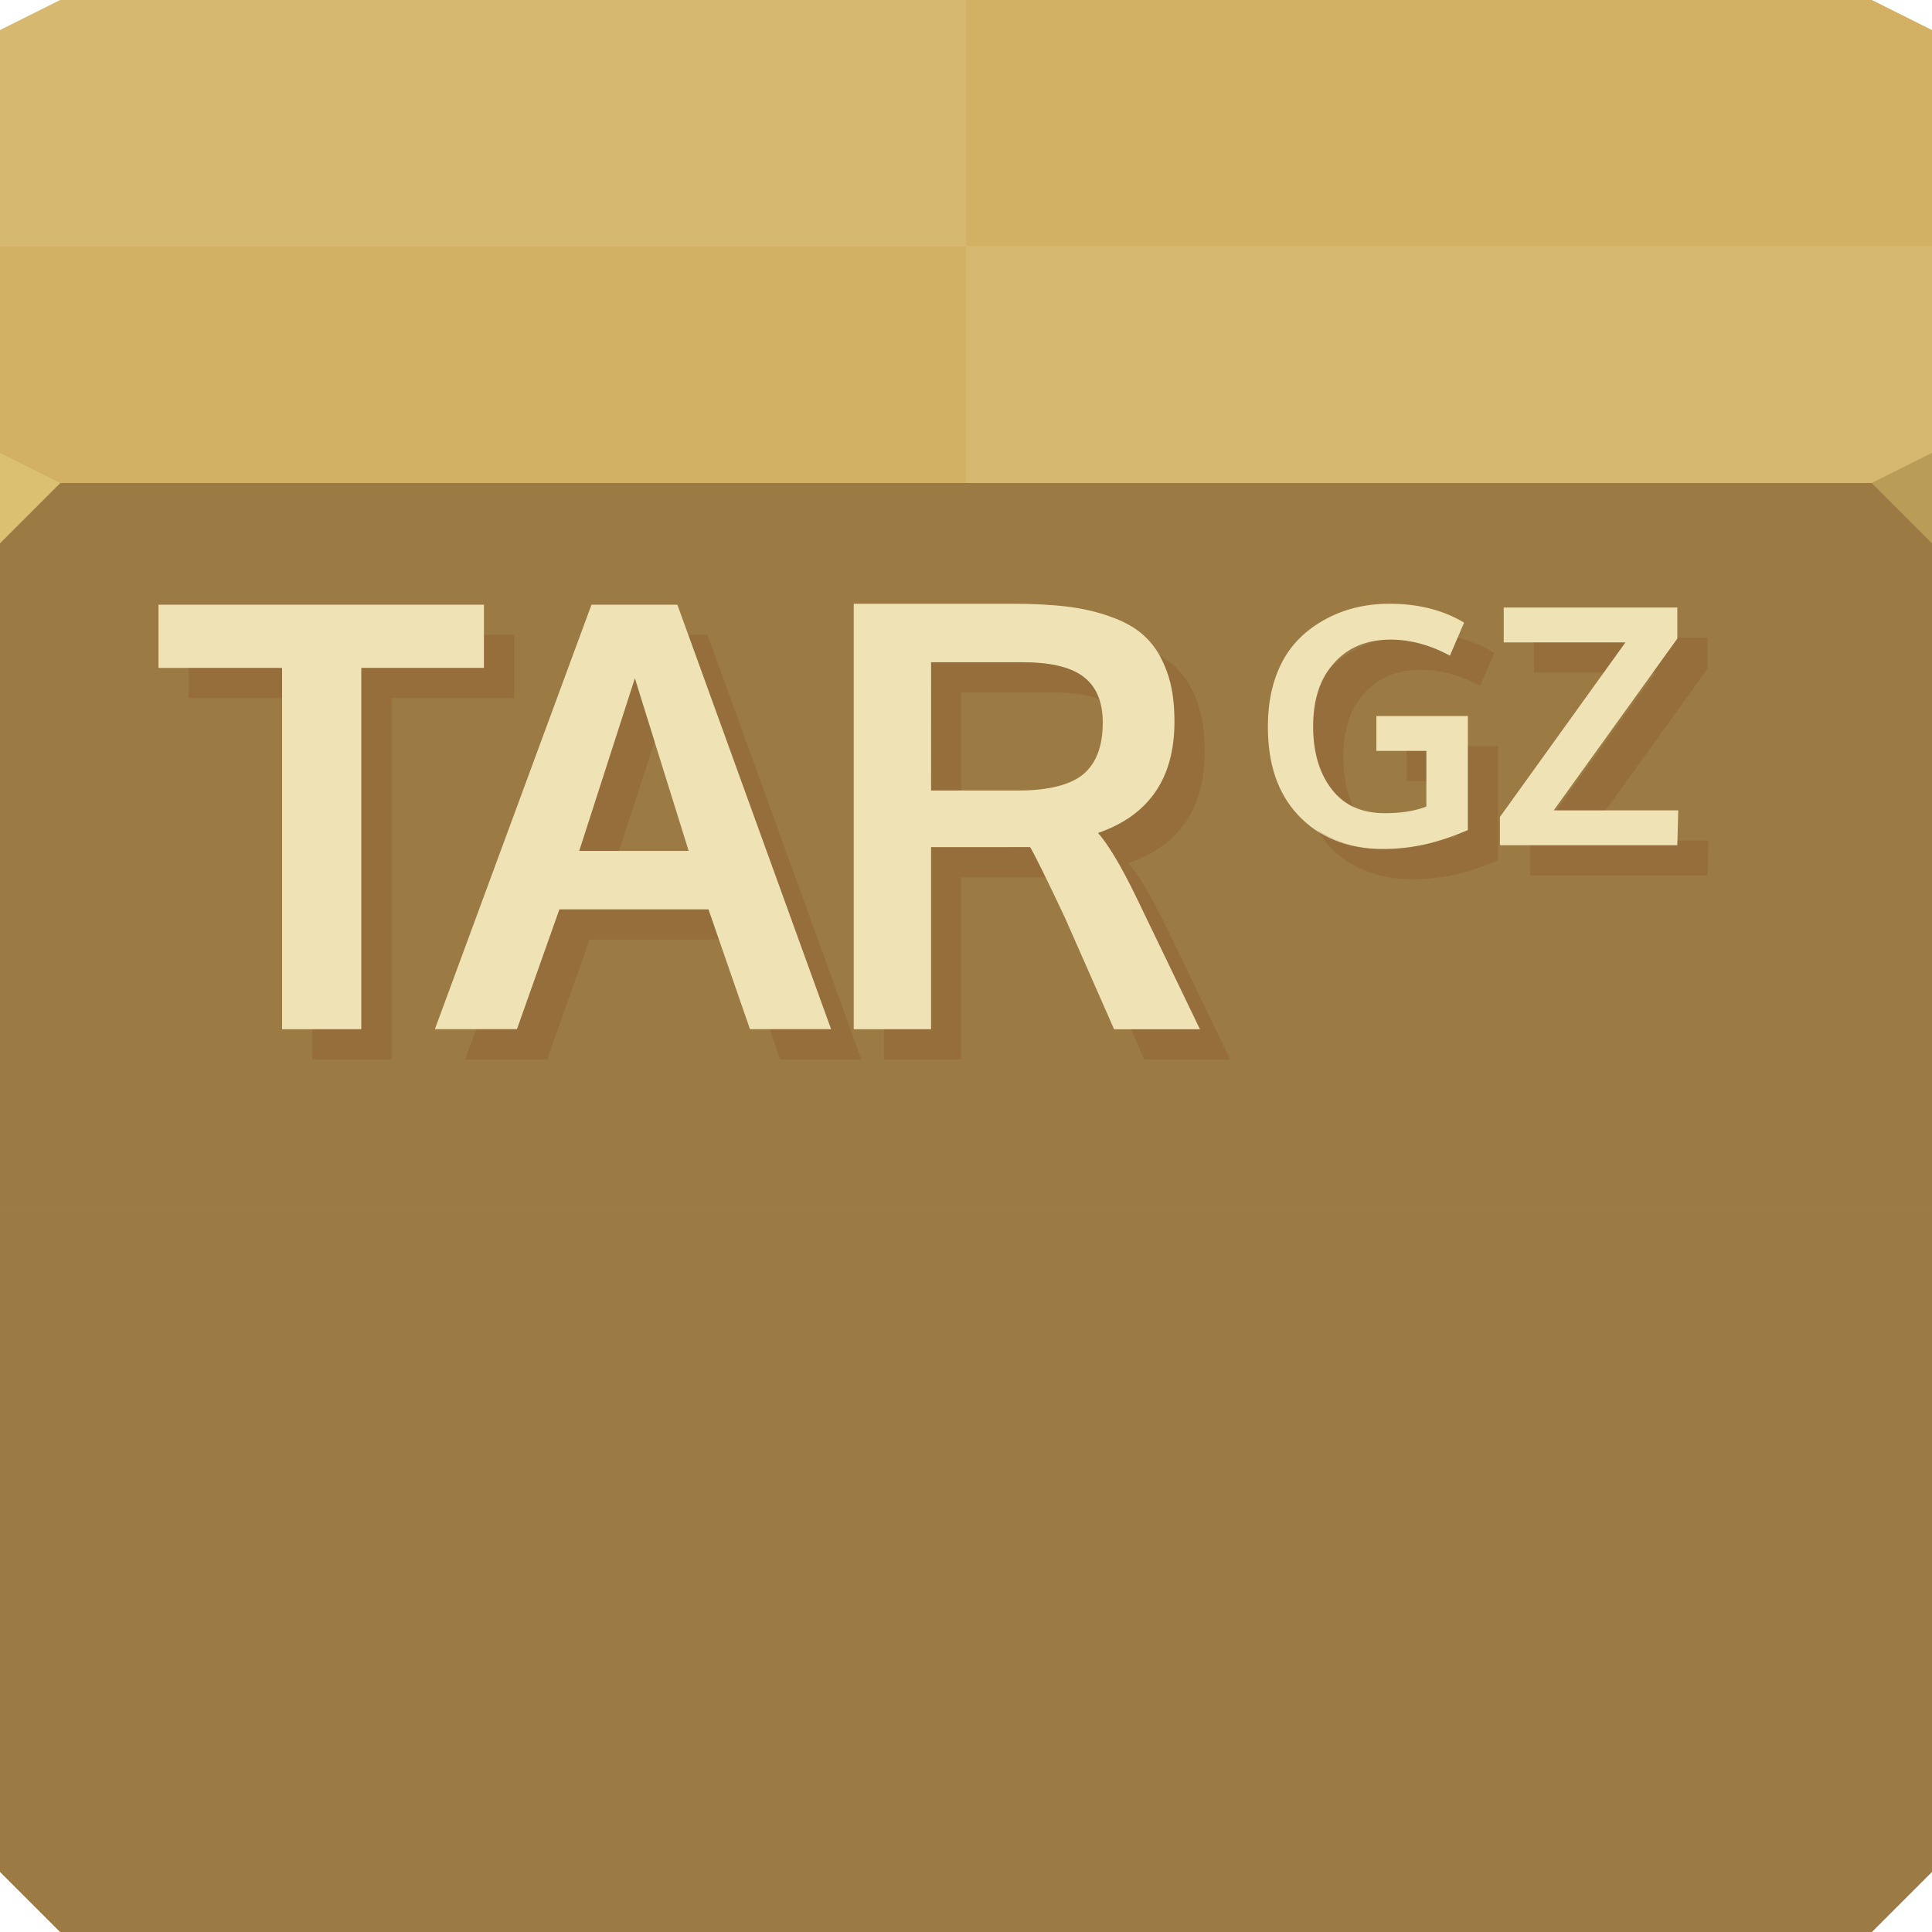
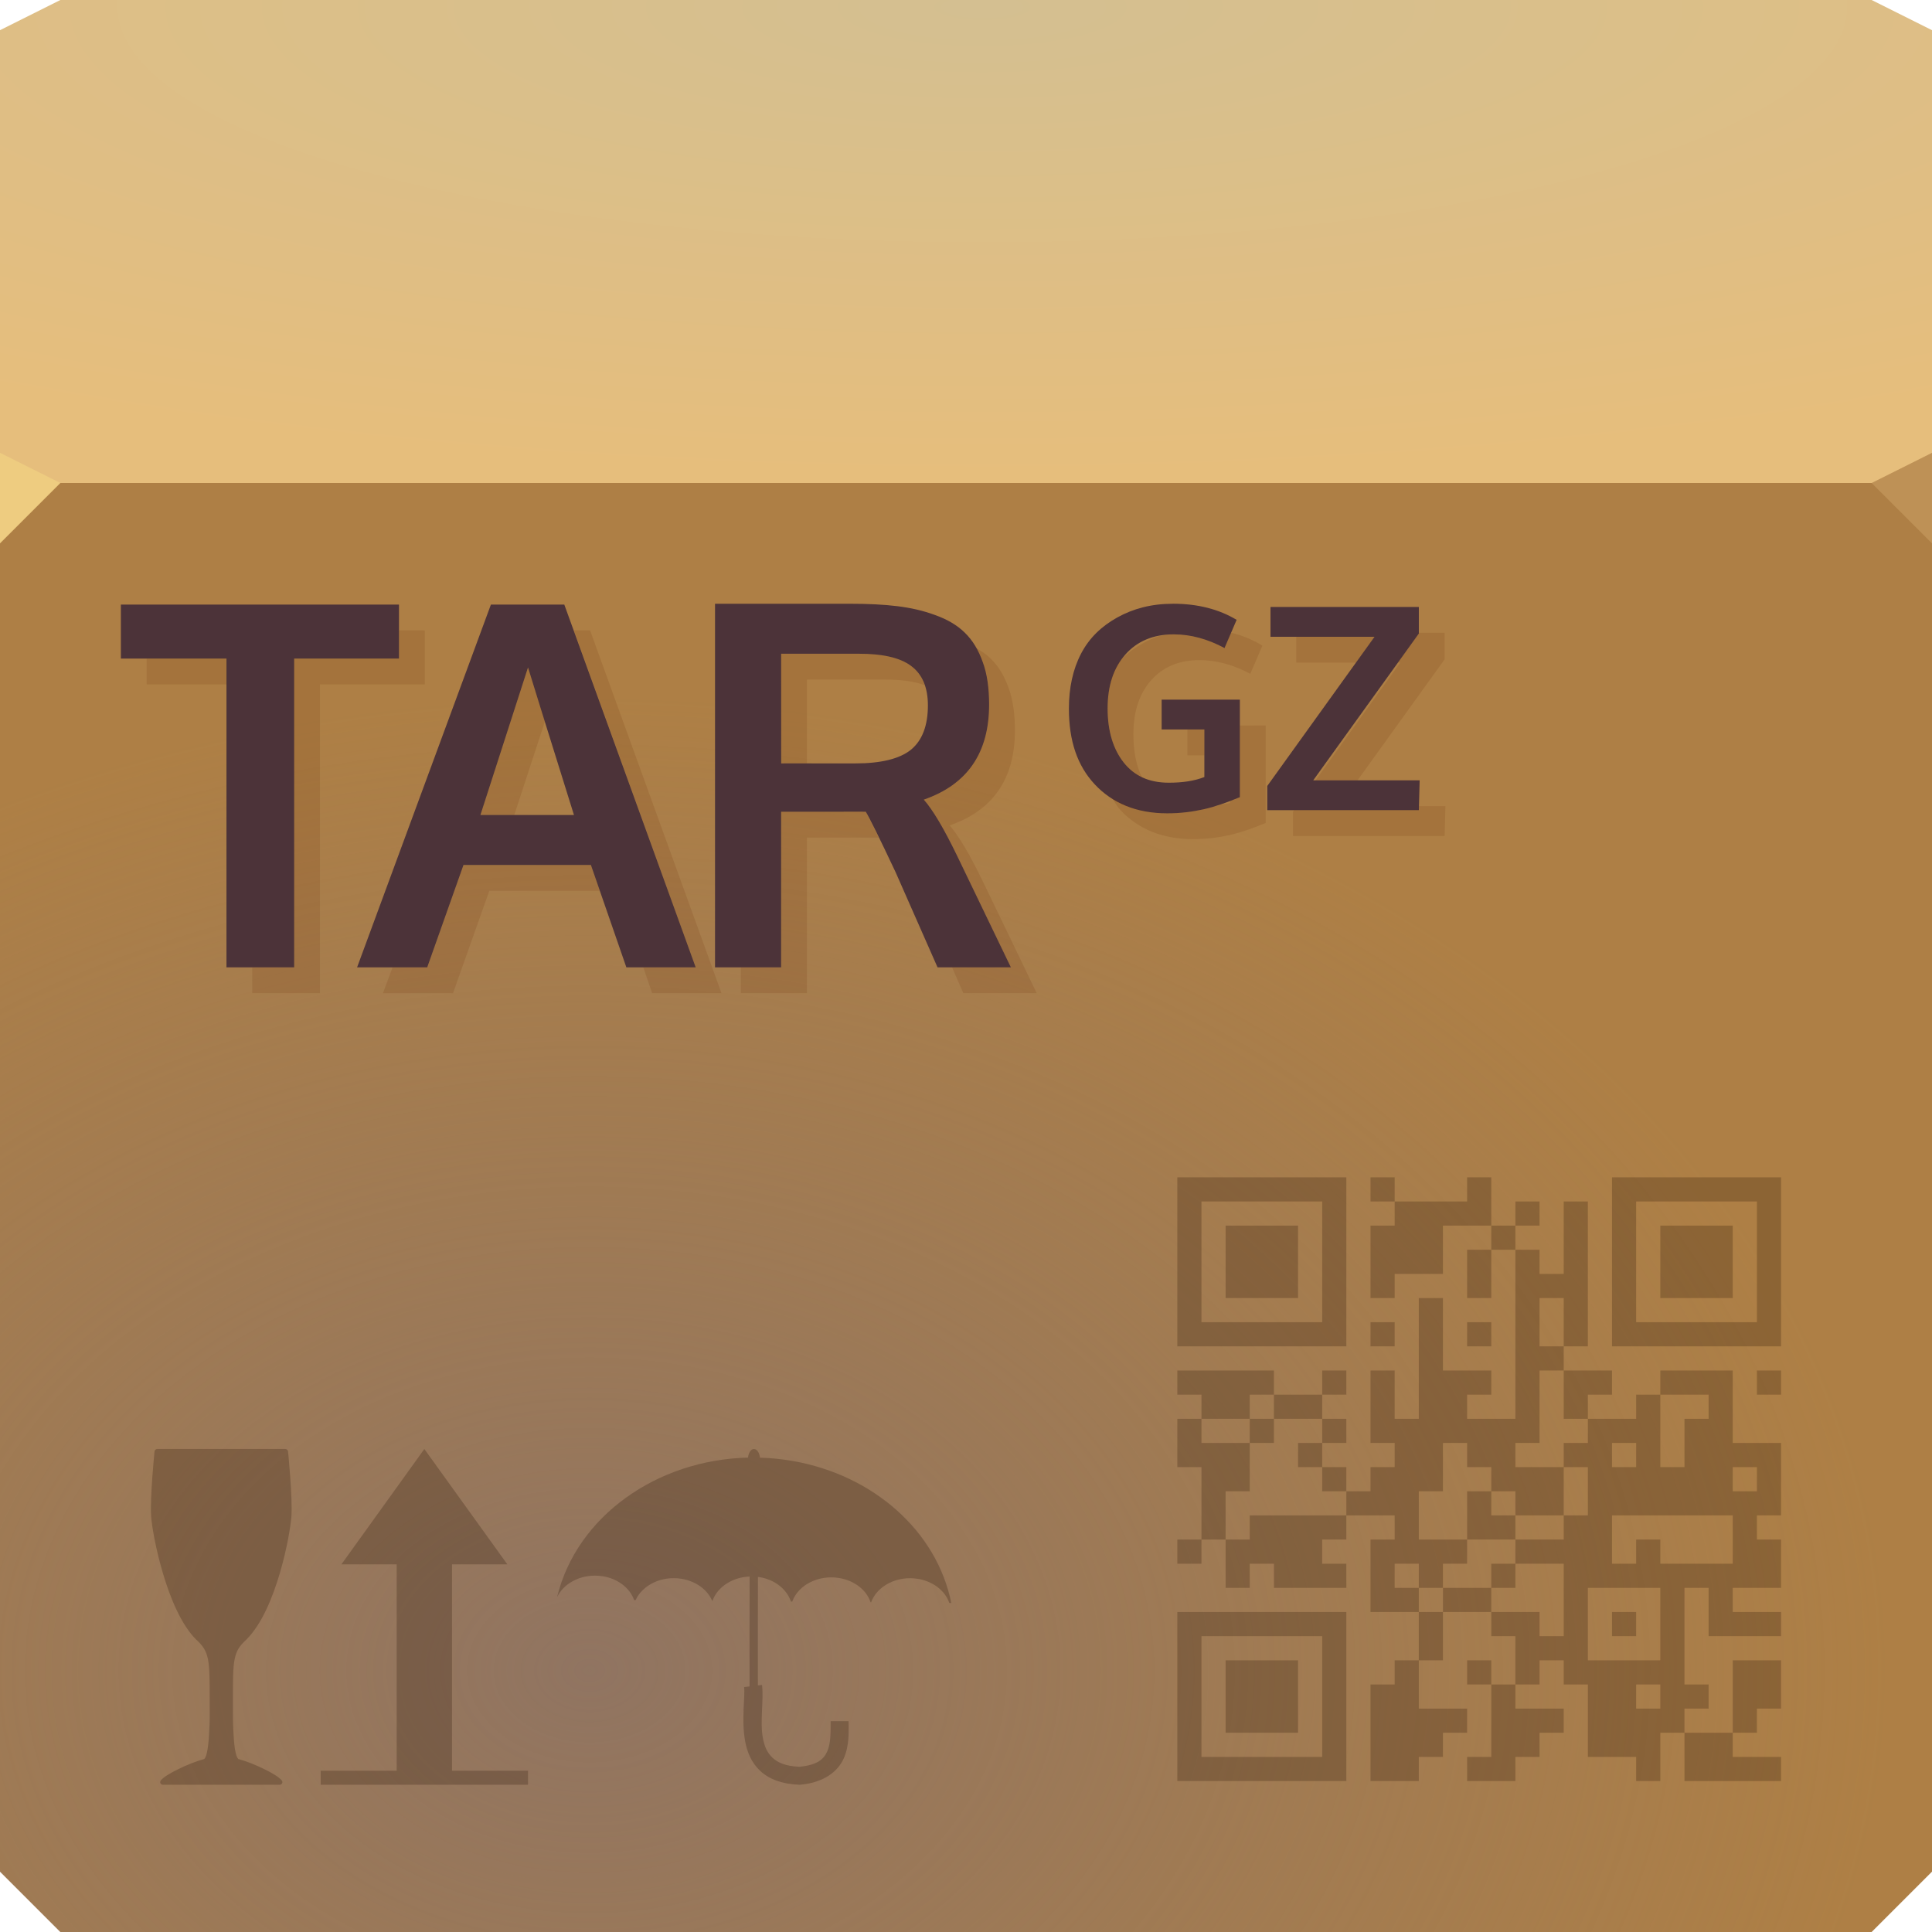
- <svg xmlns="http://www.w3.org/2000/svg" version="1.1" width="64" height="64" id="svg13094">
-   <defs id="defs11" />
-   <path d="M 0,1 2,0 62,0 64,1 64,17 0,17 z" id="path3029" style="fill:#d8bd6f;fill-opacity:1;fill-rule:nonzero" />
-   <path d="m 0,16 64,0 0,46 -2,2 -60,0 -2,-2 z" id="path3809" style="color:#000000;fill:#a07c46;fill-opacity:1;fill-rule:nonzero;stroke-width:1;stroke-linecap:butt;stroke-linejoin:miter;stroke-miterlimit:4;stroke-opacity:1;stroke-dasharray:none;stroke-dashoffset:0;marker:none;visibility:visible;display:inline;overflow:visible;enable-background:accumulate" />
-   <path d="m 0,16 64,0 0,46 -2,2 -60,0 -2,-2 z" id="path3831" style="fill:#a6854c;fill-rule:nonzero;fill-opacity:1" />
-   <path d="m 0,62 2,2 30,0 0,-24 -32,0 z" id="path3847" style="fill:#9c7a44;fill-rule:nonzero;fill-opacity:1;opacity:1;stroke-width:1;stroke-linecap:butt;stroke-linejoin:miter;stroke-miterlimit:4;stroke-dasharray:none;stroke-dashoffset:0;stroke-opacity:1" />
-   <path d="m 64,62 -2,2 -30,0 0,-24 32,0 z" id="path3835" style="fill:#9c7a44;fill-rule:nonzero;fill-opacity:1;opacity:1;stroke-width:1;stroke-linecap:butt;stroke-linejoin:miter;stroke-miterlimit:4;stroke-dasharray:none;stroke-dashoffset:0;stroke-opacity:1" />
-   <path d="m 0,16 32,0 0,24 -32,0 z" id="path3839" style="fill:#9c7a44;fill-rule:nonzero;fill-opacity:1;opacity:1;stroke-width:1;stroke-linecap:butt;stroke-linejoin:miter;stroke-miterlimit:4;stroke-dasharray:none;stroke-dashoffset:0;stroke-opacity:1" />
-   <path d="m 64,16 -32,0 0,24 32,0 z" id="path3843" style="fill:#9c7a44;fill-rule:nonzero;fill-opacity:1;opacity:1;stroke-width:1;stroke-linecap:butt;stroke-linejoin:miter;stroke-miterlimit:4;stroke-dasharray:none;stroke-dashoffset:0;stroke-opacity:1" />
-   <path d="m 64,16 -32,0 0,-7.847 32,0 z" id="path3813" style="fill:#d7b871;fill-rule:nonzero;fill-opacity:1" />
-   <path d="m 0,16 32,0 0,-7.847 -32,0 z" id="path3811" style="fill:#d2b164;fill-rule:nonzero;fill-opacity:1" />
-   <path d="m 64,1 -2,-1 -30,0 0,8.153 32,0 z" id="path3815" style="fill:#d2b164;fill-rule:nonzero;fill-opacity:1" />
-   <path d="m 0,1 2,-1 30,0 0,8.153 -32,0 z" id="path3960" style="fill:#d7b871;fill-rule:nonzero;fill-opacity:1" />
-   <path d="m 64,18 -2,-2 2,-1 z" id="path3028" style="fill:#ba9c59;fill-opacity:1" />
-   <path d="M 0,18 2,16 0,15 z" id="path3028-3" style="fill:#dbc071;fill-opacity:1" />
-   <path id="path3140" d="m 28.281,20 0,14.094 2.562,0 0,-6.031 2.188,0 c 0.614,0 0.985,-0.006 1.094,0 0.147,0.243 0.535,1.025 1.156,2.344 l 1.625,3.688 2.844,0 L 37.656,29.75 c -0.512,-1.056 -0.936,-1.766 -1.281,-2.156 1.696,-0.589 2.531,-1.819 2.531,-3.688 -1e-5,-0.634 -0.077,-1.195 -0.25,-1.656 -0.166,-0.467 -0.393,-0.837 -0.688,-1.125 C 37.681,20.837 37.286,20.604 36.812,20.438 36.345,20.265 35.869,20.158 35.344,20.094 34.825,20.03 34.21,20 33.5,20 z m 17.75,0 c -0.835,8e-6 -1.543,0.191 -2.156,0.531 -0.613,0.341 -1.091,0.797 -1.406,1.406 -0.315,0.606 -0.469,1.326 -0.469,2.125 -10e-7,1.258 0.326,2.213 1,2.938 0.677,0.724 1.612,1.125 2.812,1.125 0.509,0 0.973,-0.059 1.406,-0.156 C 47.656,27.872 48.138,27.701 48.625,27.5 l 0,-3.781 -3.031,0 0,1.156 1.656,0 0,1.844 c -0.409,0.158 -0.873,0.219 -1.375,0.219 -0.781,1e-6 -1.345,-0.269 -1.75,-0.781 -0.405,-0.513 -0.625,-1.212 -0.625,-2.094 -2e-6,-0.889 0.232,-1.578 0.688,-2.094 0.455,-0.516 1.079,-0.781 1.875,-0.781 0.656,7e-6 1.316,0.18 1.969,0.531 L 48.5,20.625 C 47.815,20.213 46.988,20 46.031,20 z M 5.25,20.031 l 0,2.094 4.094,0 0,11.969 2.625,0 0,-11.969 4.062,0 0,-2.094 z m 14.344,0 -5.188,14.062 2.719,0 1.406,-3.969 4.938,0 1.375,3.969 2.688,0 -5.094,-14.062 z m 30.219,0.094 0,1.156 4.031,0 -4.156,5.781 0,0.938 5.875,0 0.031,-1.156 -4.125,0 4.094,-5.688 0,-1.031 z m -18.969,1.812 3,0 c 0.909,10e-6 1.59,0.142 2.031,0.469 0.442,0.326 0.656,0.84 0.656,1.531 -1e-5,0.787 -0.221,1.36 -0.656,1.719 -0.435,0.352 -1.158,0.531 -2.156,0.531 l -1.438,0 c -0.858,-0.006 -1.342,10e-6 -1.438,0 z m -9.812,0.531 c 0.032,0.122 0.629,2.026 1.781,5.719 l -3.625,0 z" style="fill:#efe3b6;fill-opacity:1;color:#000000;fill-rule:nonzero;stroke-width:1;stroke-linecap:butt;stroke-linejoin:miter;stroke-miterlimit:4;stroke-opacity:1;stroke-dasharray:none;stroke-dashoffset:0;marker:none;visibility:visible;display:inline;overflow:visible;enable-background:accumulate" />
-   <path style="fill:#642400;fill-opacity:0.14;color:#000000;fill-rule:nonzero;stroke-width:1;stroke-linecap:butt;stroke-linejoin:miter;stroke-miterlimit:4;stroke-opacity:1;stroke-dasharray:none;stroke-dashoffset:0;marker:none;visibility:visible;display:inline;overflow:visible;enable-background:accumulate" d="M 16.031 21.031 L 16.031 22.125 L 11.969 22.125 L 11.969 34.094 L 10.344 34.094 L 10.344 35.094 L 12.969 35.094 L 12.969 23.125 L 17.031 23.125 L 17.031 21.031 L 16.031 21.031 z M 22.812 21.031 L 27.531 34.094 L 25.5 34.094 L 25.844 35.094 L 28.531 35.094 L 23.438 21.031 L 22.812 21.031 z M 48.281 21.125 L 48.031 21.719 C 47.379 21.367 46.718 21.188 46.062 21.188 C 45.874 21.188 45.7 21.221 45.531 21.25 C 45.522 21.253 45.509 21.247 45.5 21.25 C 45.28 21.328 45.074 21.421 44.875 21.531 C 44.569 21.702 44.298 21.892 44.062 22.125 C 44 22.209 43.927 22.283 43.875 22.375 C 43.618 22.828 43.5 23.396 43.5 24.062 C 43.5 24.944 43.72 25.644 44.125 26.156 C 44.328 26.413 44.555 26.619 44.844 26.75 C 44.611 26.296 44.5 25.724 44.5 25.062 C 44.5 24.174 44.732 23.485 45.188 22.969 C 45.643 22.453 46.267 22.188 47.062 22.188 C 47.718 22.188 48.379 22.367 49.031 22.719 L 49.5 21.625 C 49.133 21.404 48.729 21.229 48.281 21.125 z M 55.562 21.125 L 55.562 21.156 L 54.75 22.281 L 54.844 22.281 L 51.562 26.844 L 53.188 26.844 L 56.562 22.156 L 56.562 21.125 L 55.562 21.125 z M 50.812 21.281 L 50.812 22.281 L 53.125 22.281 L 53.844 21.281 L 50.812 21.281 z M 38.406 21.719 C 38.5 21.884 38.585 22.05 38.656 22.25 C 38.829 22.711 38.906 23.273 38.906 23.906 C 38.906 25.775 38.071 27.005 36.375 27.594 C 36.721 27.984 37.144 28.694 37.656 29.75 L 39.75 34.094 L 37.469 34.094 L 37.906 35.094 L 40.75 35.094 L 38.656 30.75 C 38.144 29.694 37.721 28.984 37.375 28.594 C 39.071 28.005 39.906 26.775 39.906 24.906 C 39.906 24.273 39.829 23.711 39.656 23.25 C 39.49 22.783 39.263 22.413 38.969 22.125 C 38.811 21.967 38.624 21.842 38.406 21.719 z M 30.844 21.938 L 30.844 26.188 C 30.911 26.188 31.406 26.187 31.844 26.188 L 31.844 22.938 L 34.844 22.938 C 35.479 22.938 35.998 23.003 36.406 23.156 C 36.3 22.846 36.129 22.594 35.875 22.406 C 35.433 22.08 34.753 21.938 33.844 21.938 L 30.844 21.938 z M 6.25 22.125 L 6.25 23.125 L 9.344 23.125 L 9.344 22.125 L 6.25 22.125 z M 21.031 22.469 L 19.188 28.188 L 20.5 28.188 L 21.688 24.562 C 21.525 24.039 21.043 22.513 21.031 22.469 z M 48.625 24.719 L 48.625 27.5 C 48.497 27.553 48.377 27.608 48.25 27.656 L 48.25 27.719 C 48.144 27.76 48.019 27.753 47.906 27.781 C 47.788 27.821 47.677 27.842 47.562 27.875 C 47.448 27.908 47.328 27.945 47.219 27.969 C 46.785 28.066 46.321 28.125 45.812 28.125 C 44.95 28.125 44.247 27.885 43.656 27.5 C 43.766 27.669 43.861 27.851 44 28 C 44.677 28.724 45.612 29.125 46.812 29.125 C 47.321 29.125 47.785 29.066 48.219 28.969 C 48.656 28.872 49.138 28.701 49.625 28.5 L 49.625 24.719 L 48.625 24.719 z M 46.594 24.875 L 46.594 25.875 L 47.25 25.875 L 47.25 24.875 L 46.594 24.875 z M 55.562 27.844 L 55.562 28 L 50.719 28 L 50.688 28.062 L 50.688 29 L 56.562 29 L 56.594 27.844 L 55.562 27.844 z M 30.844 28.062 L 30.844 34.094 L 29.281 34.094 L 29.281 35.094 L 31.844 35.094 L 31.844 29.062 L 34.031 29.062 C 34.365 29.062 34.438 29.063 34.625 29.062 C 34.474 28.761 34.188 28.167 34.125 28.062 C 34.016 28.056 33.646 28.062 33.031 28.062 L 30.844 28.062 z M 18.531 30.125 L 17.125 34.094 L 15.781 34.094 L 15.406 35.094 L 18.125 35.094 L 19.531 31.125 L 23.812 31.125 L 23.469 30.125 L 18.531 30.125 z " id="path3816" />
+ <svg xmlns="http://www.w3.org/2000/svg" width="64" height="64" version="1.1">
+   <defs>
+     <radialGradient id="a" cx="32.542" cy="-22.639" r="32" gradientTransform="matrix(0 .48729 -1.791 0 -8.0044 -15.629)" gradientUnits="userSpaceOnUse">
+       <stop stop-color="#d4bf91" offset="0" />
+       <stop stop-color="#e6be7c" offset="1" />
+     </radialGradient>
+     <radialGradient id="b" cx="23.137" cy="54.02" r="32" gradientTransform="matrix(1.3446 0 0 1.0085 -11.582 .8623)" gradientUnits="userSpaceOnUse">
+       <stop stop-color="#87716a" stop-opacity=".76" offset="0" />
+       <stop stop-color="#89746c" stop-opacity="0" offset="1" />
+     </radialGradient>
+   </defs>
+   <path d="m0 1 2-1h60l2 1v16h-64z" fill="url(#a)" />
+   <path d="m0 16h64v46l-2 2h-60l-2-2z" color="#000000" fill="#ae7f45" />
+   <path d="m0 16h64v46l-2 2h-60l-2-2z" fill="url(#b)" />
+   <path d="m64 18-2-2 2-1z" fill="#be9156" />
+   <path d="m0 18 2-2-2-1z" fill="#eecc80" />
+   <path d="m39 56.2v-2.8h2.8 2.8v2.8 2.8h-2.8-2.8zm4.8 0v-2h-2-2v2 2h2 2zm-3.2 0v-1.2h1.2 1.2v1.2 1.2h-1.2-1.2zm4.8 1.2v-1.6h0.4 0.4v-0.4-0.4h0.4 0.4v-0.8-0.8h-0.8-0.8v-1.2-1.2h0.4 0.4v-0.4-0.4h-0.8-0.8v0.4 0.4h-0.4-0.4v0.4 0.4h0.4 0.4v0.4 0.4h-1.2-1.2v-0.4-0.4h-0.4-0.4v0.4 0.4h-0.4-0.4v-0.8-0.8h-0.4-0.4v0.4 0.4h-0.4-0.4v-0.4-0.4h0.4 0.4v-1.2-1.2h-0.4-0.4v-0.8-0.8h0.4 0.4v-0.4-0.4h-0.4-0.4v-0.4-0.4h1.6 1.6v0.4 0.4h0.8 0.8v-0.4-0.4h0.4 0.4v0.4 0.4h-0.4-0.4v0.4 0.4h0.4 0.4v0.4 0.4h-0.4-0.4v0.4 0.4h0.4 0.4v0.4 0.4h0.4 0.4v-0.4-0.4h0.4 0.4v-0.4-0.4h-0.4-0.4v-1.2-1.2h0.4 0.4v0.8 0.8h0.4 0.4v-2-2h0.4 0.4v1.2 1.2h0.8 0.8v0.4 0.4h-0.4-0.4v0.4 0.4h0.8 0.8v-2.8-2.8h-0.4-0.4v0.8 0.8h-0.4-0.4v-0.8-0.8h0.4 0.4v-0.4-0.4h-0.8-0.8v0.8 0.8h-0.8-0.8v0.4 0.4h-0.4-0.4v-1.2-1.2h0.4 0.4v-0.4-0.4h-0.4-0.4v-0.4-0.4h0.4 0.4v0.4 0.4h1.2 1.2v-0.4-0.4h0.4 0.4v0.8 0.8h0.4 0.4v-0.4-0.4h0.4 0.4v0.4 0.4h-0.4-0.4v0.4 0.4h0.4 0.4v0.4 0.4h0.4 0.4v-1.2-1.2h0.4 0.4v2.4 2.4h-0.4-0.4v0.4 0.4h0.8 0.8v0.4 0.4h-0.4-0.4v0.4 0.4h0.8 0.8v-0.4-0.4h0.4 0.4v-0.4-0.4h1.2 1.2v1.2 1.2h0.8 0.8v1.2 1.2h-0.4-0.4v0.4 0.4h0.4 0.4v0.8 0.8h-0.8-0.8v0.4 0.4h0.8 0.8v0.4 0.4h-1.2-1.2v-0.8-0.8h-0.4-0.4v1.6 1.6h0.4 0.4v0.4 0.4h-0.4-0.4v0.4 0.4h0.8 0.8v-1.2-1.2h0.8 0.8v1.6h-0.8v0.8h-0.8v0.8h1.6v0.8h-3.2v-1.6h-0.8v1.6h-0.8v-0.8h-1.6v-2.4h-0.8v-0.8h-0.8v0.8h-0.8v0.8h1.6v0.8h-0.8v0.8h-0.8v0.8h-1.6v-0.8h0.8v-2.4h-0.8v-0.8h0.8v0.8h0.8v-1.6h-0.8v-0.8h-1.6v1.6h-0.8v1.6h1.6v0.8h-0.8v0.8h-0.8v0.8h-1.6v-1.6zm9.6-1.2v-0.4h-0.8v0.8h0.8zm0-2.4v-1.2h-2.4v2.4h2.4v-1.2zm-1.6 0v-0.4h0.4 0.4v0.4 0.4h-0.4-0.4zm-1.6-0.8v-1.2h-0.8-0.8v-0.4-0.4h0.8 0.8v-0.4-0.4h0.4 0.4v-0.8-0.8h-0.4-0.4v-0.4-0.4h0.4 0.4v-0.4-0.4h-0.4-0.4v-0.8-0.8h-0.4-0.4v1.2 1.2h-0.4-0.4v0.4 0.4h0.8 0.8v0.8 0.8h-0.8-0.8v-0.4-0.4h-0.4-0.4v-0.4-0.4h-0.4-0.4v-0.4-0.4h-0.4-0.4v0.8 0.8h-0.4-0.4v0.8 0.8h0.8 0.8v0.4 0.4h-0.4-0.4v0.4 0.4h-0.4-0.4v-0.4-0.4h-0.4-0.4v0.4 0.4h0.4 0.4v0.4 0.4h0.4 0.4v-0.4-0.4h0.8 0.8v0.4 0.4h0.8 0.8v0.4 0.4h0.4 0.4zm-2.4-0.8v-0.4h0.4 0.4v0.4 0.4h-0.4-0.4zm-0.8-2v-0.8h0.4 0.4v0.4 0.4h0.4 0.4v0.4 0.4h-0.8-0.8zm5.6 1.2v-0.4h0.4 0.4v0.4 0.4h1.2 1.2v-0.8-0.8h-2-2v0.8 0.8h0.4 0.4zm-12.8-0.8v-0.4h1.6 1.6v-0.4-0.4h-0.4-0.4v-0.4-0.4h-0.4-0.4v-0.4-0.4h0.4 0.4v-0.4-0.4h-0.8-0.8v-0.4-0.4h-0.4-0.4v0.4 0.4h-0.8-0.8v0.4 0.4h0.8 0.8v0.8 0.8h-0.4-0.4v0.8 0.8h0.4 0.4zm0-3.2v-0.4h0.4 0.4v0.4 0.4h-0.4-0.4zm16.8 1.6v-0.4h-0.4-0.4v0.4 0.4h0.4 0.4zm-4-0.8v-0.4h-0.4-0.4v0.4 0.4h0.4 0.4zm1.6-0.4v-0.8h0.4 0.4v-0.4-0.4h-0.8-0.8v1.2 1.2h0.4 0.4zm-4-4v-0.8h-0.8v1.6h0.8v-0.8zm6.4 2v-0.4h0.4 0.4v0.4 0.4h-0.4-0.4zm-19.2-4v-2.8h2.8 2.8v2.8 2.8h-2.8-2.8zm4.8 0v-2h-2-2v2 2h2 2zm-3.2 0v-1.2h1.2 1.2v1.2 1.2h-1.2-1.2zm4.8 2.4v-0.4h0.8v0.8h-0.8zm3.2 0v-0.4h0.4 0.4v0.4 0.4h-0.4-0.4zm4.8-2.4v-2.8h2.8 2.8v5.6h-5.6v-2.8zm4.8 0v-2h-2-2v2 2h2 2zm-3.2 0v-1.2h1.2 1.2v1.2 1.2h-1.2-1.2z" fill="#240d00" fill-opacity=".239" />
+   <path d="m5.207 48c-0.044 2.6e-5 -0.084 0.037-0.088 0.08 0 0-0.153 1.518-0.113 2.139 0.02 0.313 0.148 1.082 0.393 1.904 0.244 0.822 0.601 1.693 1.103 2.195-3.87e-5 2.4e-5 0.004 2e-3 0.004 2e-3 0.226 0.207 0.327 0.368 0.383 0.646 0.055 0.278 0.057 0.677 0.057 1.322-3.87e-5 0.742 0.008 0.621-0.02 1.145-0.014 0.262-0.038 0.478-0.072 0.627-0.017 0.075-0.037 0.133-0.057 0.168-0.02 0.035-0.034 0.042-0.037 0.043-0.268 0.072-0.578 0.198-0.846 0.33-0.268 0.132-0.484 0.257-0.586 0.375-0.021 0.027-0.028 0.065-0.014 0.096 0.014 0.031 0.048 0.051 0.082 0.051h1.934 1.934c0.034 8.4e-5 0.068-0.02 0.082-0.051 0.014-0.031 0.008-0.07-0.014-0.096-0.102-0.118-0.316-0.243-0.584-0.375-0.268-0.132-0.58-0.258-0.848-0.33-0.004-0.002-0.018-0.008-0.037-0.043-0.02-0.035-0.039-0.093-0.057-0.168-0.035-0.149-0.057-0.365-0.07-0.627-0.027-0.524-0.02-0.403-0.02-1.145 0-0.645 1.36e-5 -1.044 0.057-1.322 0.055-0.278 0.155-0.439 0.381-0.646 0-5.79e-4 3.62e-5 -0.001 0.004-2e-3 0.513-0.513 0.87-1.383 1.111-2.203 0.242-0.82 0.365-1.584 0.385-1.897 0.04-0.621-0.111-2.129-0.111-2.129 7.74e-5 -0.047-0.043-0.09-0.09-0.09h-4.244zm8.85 0-2.748 3.822h1.832v6.836h-2.518v0.465h2.018 2.834 2.016v-0.465h-2.518v-6.836h1.834zm10.916 0c-0.094 7.74e-4 -0.175 0.118-0.195 0.285-3.009 0.071-5.675 1.939-6.324 4.623 0.202-0.427 0.697-0.71 1.246-0.713 0.09-3.87e-4 0.182 0.006 0.273 0.021 0.498 0.082 0.894 0.389 1.033 0.789l0.049 2e-3c0.229-0.506 0.868-0.816 1.525-0.707 0.472 0.078 0.855 0.359 1.012 0.729h0.01c0.164-0.464 0.665-0.782 1.23-0.805-0.002 1.072-0.004 2.572-2e-3 3.641l-0.18 0.021c0.037 0.315-0.095 1.081 0.033 1.791 0.064 0.355 0.207 0.715 0.502 0.988 0.295 0.273 0.727 0.438 1.297 0.457h0.02l0.02-2e-3c0.77-0.073 1.233-0.433 1.428-0.871 0.195-0.439 0.16-0.899 0.16-1.232h-0.594c0 0.356 0.006 0.732-0.109 0.992-0.114 0.257-0.308 0.456-0.924 0.518-0.458-0.019-0.721-0.14-0.893-0.299-0.174-0.161-0.27-0.383-0.32-0.658-0.1-0.551 0.034-1.235-0.027-1.754l-0.137 0.016c-0.003-1.062-1.47e-4 -2.532 2e-3 -3.594 0.017 0.002 0.035 3e-3 0.053 0.006 0.506 0.084 0.905 0.4 1.039 0.809h0.045c0.197-0.549 0.866-0.893 1.555-0.779 0.504 0.083 0.904 0.396 1.039 0.803h0.018c0.2-0.547 0.866-0.889 1.553-0.775 0.502 0.083 0.9 0.394 1.037 0.799h0.066c-0.479-2.369-2.567-4.237-5.256-4.705-0.363-0.063-0.724-0.099-1.082-0.109-0.016-0.141-0.078-0.251-0.158-0.279-0.014-0.005-0.028-6e-3 -0.041-0.006z" color="#000000" fill="#240d00" fill-opacity=".239" />
+   <path d="m23.686 20v12.044h2.19v-5.154h1.869c0.525 0 0.842-0.005 0.935 0 0.126 0.208 0.458 0.876 0.988 2.003l1.389 3.151h2.43l-1.789-3.712c-0.438-0.902-0.8-1.509-1.095-1.843 1.449-0.503 2.163-1.554 2.163-3.151-1e-5 -0.541-0.066-1.022-0.214-1.415-0.142-0.399-0.336-0.715-0.588-0.961-0.246-0.246-0.583-0.445-0.988-0.588-0.399-0.148-0.807-0.239-1.255-0.294-0.443-0.055-0.969-0.08-1.576-0.08zm15.169 0c-0.714 7e-6 -1.319 0.163-1.843 0.454-0.524 0.291-0.932 0.681-1.202 1.202-0.27 0.518-0.401 1.133-0.401 1.816 0 1.075 0.279 1.892 0.855 2.51 0.579 0.619 1.377 0.961 2.404 0.961 0.435 0 0.831-0.051 1.202-0.134 0.374-0.083 0.785-0.229 1.202-0.401v-3.231h-2.591v0.988h1.415v1.576c-0.349 0.135-0.746 0.187-1.175 0.187-0.668 2e-6 -1.149-0.23-1.496-0.668-0.346-0.438-0.534-1.036-0.534-1.789-1e-6 -0.76 0.198-1.348 0.588-1.789 0.389-0.441 0.922-0.668 1.602-0.668 0.561 5e-6 1.125 0.154 1.683 0.454l0.401-0.935c-0.585-0.352-1.292-0.534-2.11-0.534zm-34.851 0.027v1.789h3.498v10.228h2.243v-10.228h3.472v-1.789zm12.258 0-4.433 12.018h2.323l1.202-3.392h4.22l1.175 3.392h2.297l-4.353-12.018zm25.825 0.08v0.988h3.445l-3.552 4.941v0.801h5.021l0.027-0.988h-3.525l3.498-4.861v-0.881zm-16.21 1.549h2.564c0.777 9e-6 1.359 0.122 1.736 0.401 0.377 0.279 0.561 0.718 0.561 1.309-8e-6 0.673-0.189 1.163-0.561 1.469-0.372 0.301-0.99 0.454-1.843 0.454h-1.228c-0.733-0.005-1.146 8e-6 -1.228 0zm-8.386 0.454c0.027 0.104 0.538 1.731 1.522 4.887h-3.098z" color="#000000" fill="#4c3339" />
+   <path d="m13.217 20.881v0.935h-3.472v10.228h-1.389v0.855h2.243v-10.228h3.472v-1.789zm5.795 0 4.033 11.163h-1.736l0.294 0.855h2.297l-4.353-12.018zm21.765 0.08-0.214 0.507c-0.558-0.3-1.122-0.454-1.683-0.454-0.161 1e-6 -0.31 0.028-0.454 0.053-0.008 0.003-0.019-0.003-0.027 0-0.188 0.066-0.364 0.146-0.534 0.24-0.262 0.146-0.493 0.308-0.694 0.507-0.054 0.072-0.116 0.135-0.16 0.214-0.22 0.387-0.32 0.872-0.32 1.442-1e-6 0.754 0.188 1.351 0.534 1.789 0.173 0.219 0.367 0.395 0.614 0.507-0.199-0.388-0.294-0.877-0.294-1.442-2e-6 -0.76 0.198-1.348 0.588-1.789 0.389-0.441 0.922-0.668 1.602-0.668 0.561 6e-6 1.125 0.154 1.683 0.454l0.401-0.935c-0.314-0.189-0.659-0.338-1.042-0.427zm6.223 0v0.027l-0.694 0.961h0.08l-2.804 3.899h1.389l2.884-4.006v-0.881zm-4.059 0.134v0.855h1.976l0.614-0.855zm-10.602 0.374c0.08 0.142 0.153 0.283 0.214 0.454 0.148 0.394 0.214 0.874 0.214 1.415-1e-5 1.597-0.714 2.648-2.163 3.151 0.295 0.334 0.657 0.94 1.095 1.843l1.789 3.712h-1.95l0.374 0.855h2.43l-1.789-3.712c-0.438-0.902-0.8-1.509-1.095-1.843 1.449-0.503 2.163-1.554 2.163-3.151-8e-6 -0.541-0.066-1.022-0.214-1.415-0.142-0.399-0.336-0.715-0.588-0.961-0.135-0.135-0.295-0.242-0.481-0.347zm-6.463 0.187v3.632c0.057 7e-6 0.481-2.27e-4 0.855 0v-2.777h2.564c0.543 6e-6 0.986 0.056 1.335 0.187-0.091-0.265-0.237-0.48-0.454-0.641-0.377-0.279-0.959-0.401-1.736-0.401zm-21.018 0.16v0.855h2.644v-0.855zm12.632 0.294-1.576 4.887h1.122l1.015-3.098c-0.139-0.447-0.551-1.751-0.561-1.789zm23.581 1.923v2.377c-0.11 0.045-0.212 0.093-0.32 0.134v0.053c-0.09 0.035-0.197 0.029-0.294 0.053-0.101 0.034-0.196 0.052-0.294 0.08-0.098 0.028-0.2 0.059-0.294 0.08-0.371 0.083-0.767 0.134-1.202 0.134-0.737 0-1.338-0.205-1.843-0.534 0.093 0.144 0.175 0.3 0.294 0.427 0.579 0.619 1.377 0.961 2.404 0.961 0.435 0 0.831-0.051 1.202-0.134 0.374-0.083 0.785-0.229 1.202-0.401v-3.231zm-1.736 0.134v0.855h0.561v-0.855zm7.665 2.537v0.134h-4.139l-0.027 0.053v0.801h5.021l0.027-0.988zm-21.124 0.187v5.154h-1.335v0.855h2.19v-5.154h1.869c0.285 0 0.348 5.99e-4 0.507 0-0.129-0.257-0.373-0.766-0.427-0.855-0.093-0.005-0.41 0-0.935 0zm-10.522 1.763-1.202 3.392h-1.148l-0.32 0.855h2.323l1.202-3.392h3.659l-0.294-0.855z" color="#000000" fill="#642400" fill-opacity=".14" />
</svg>
